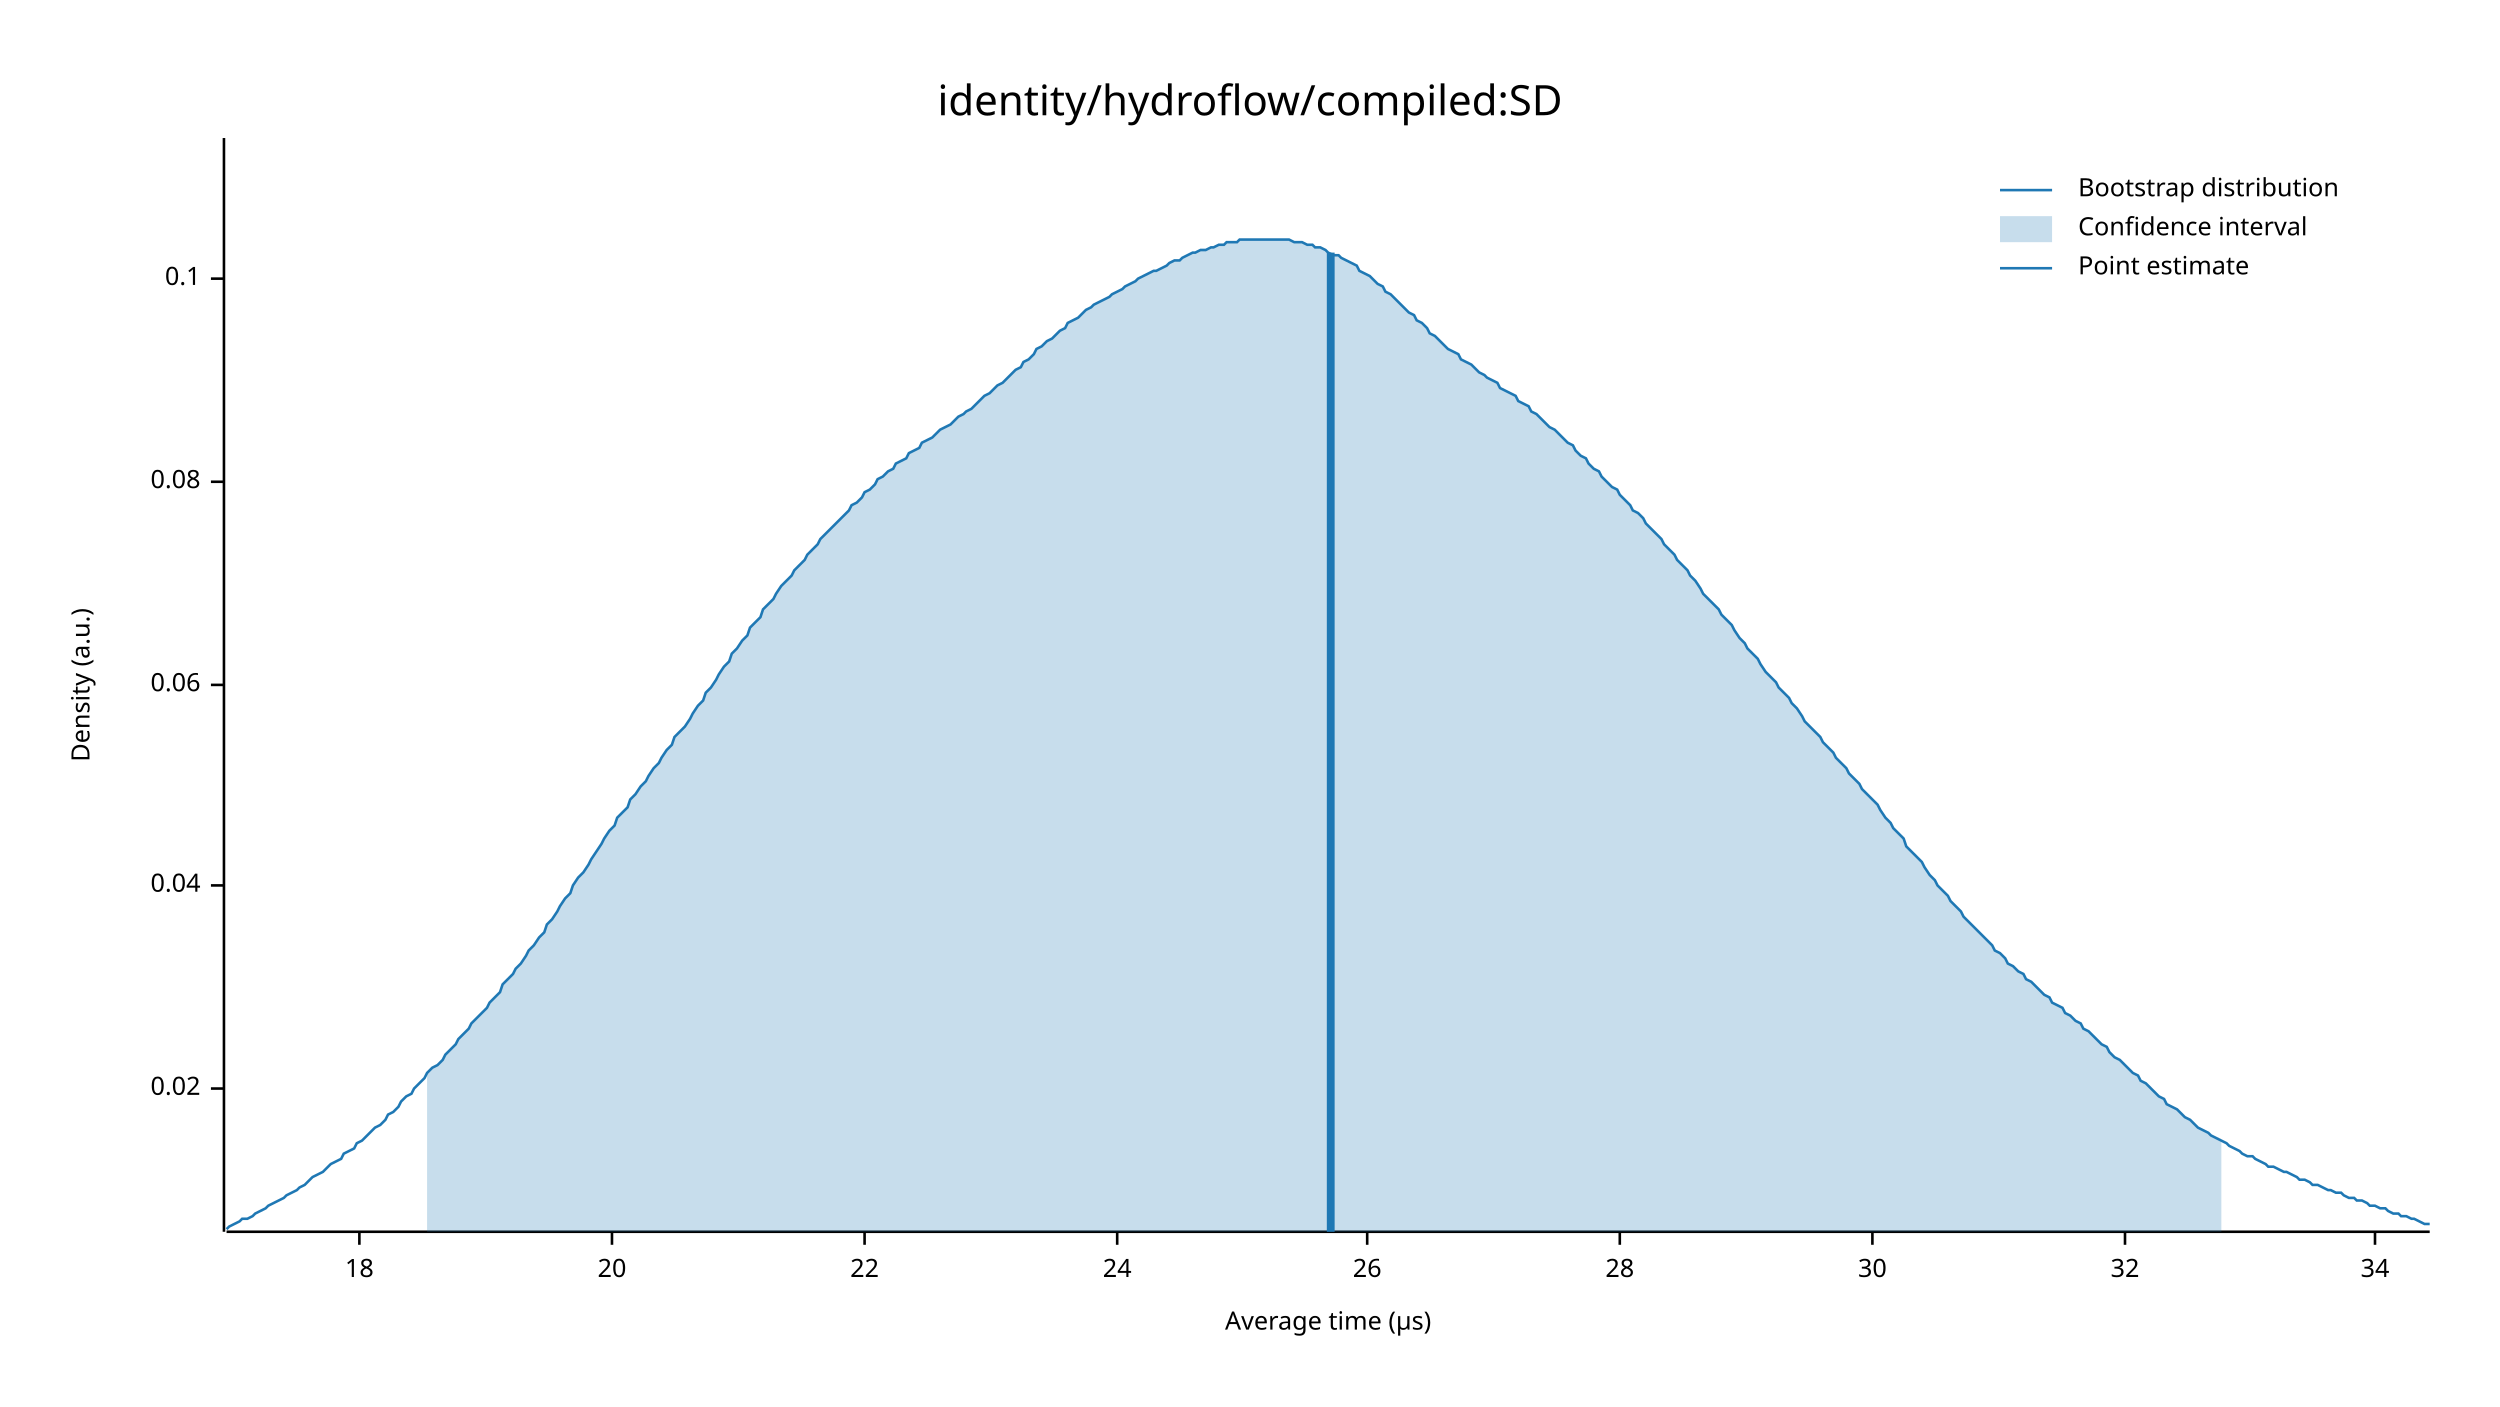
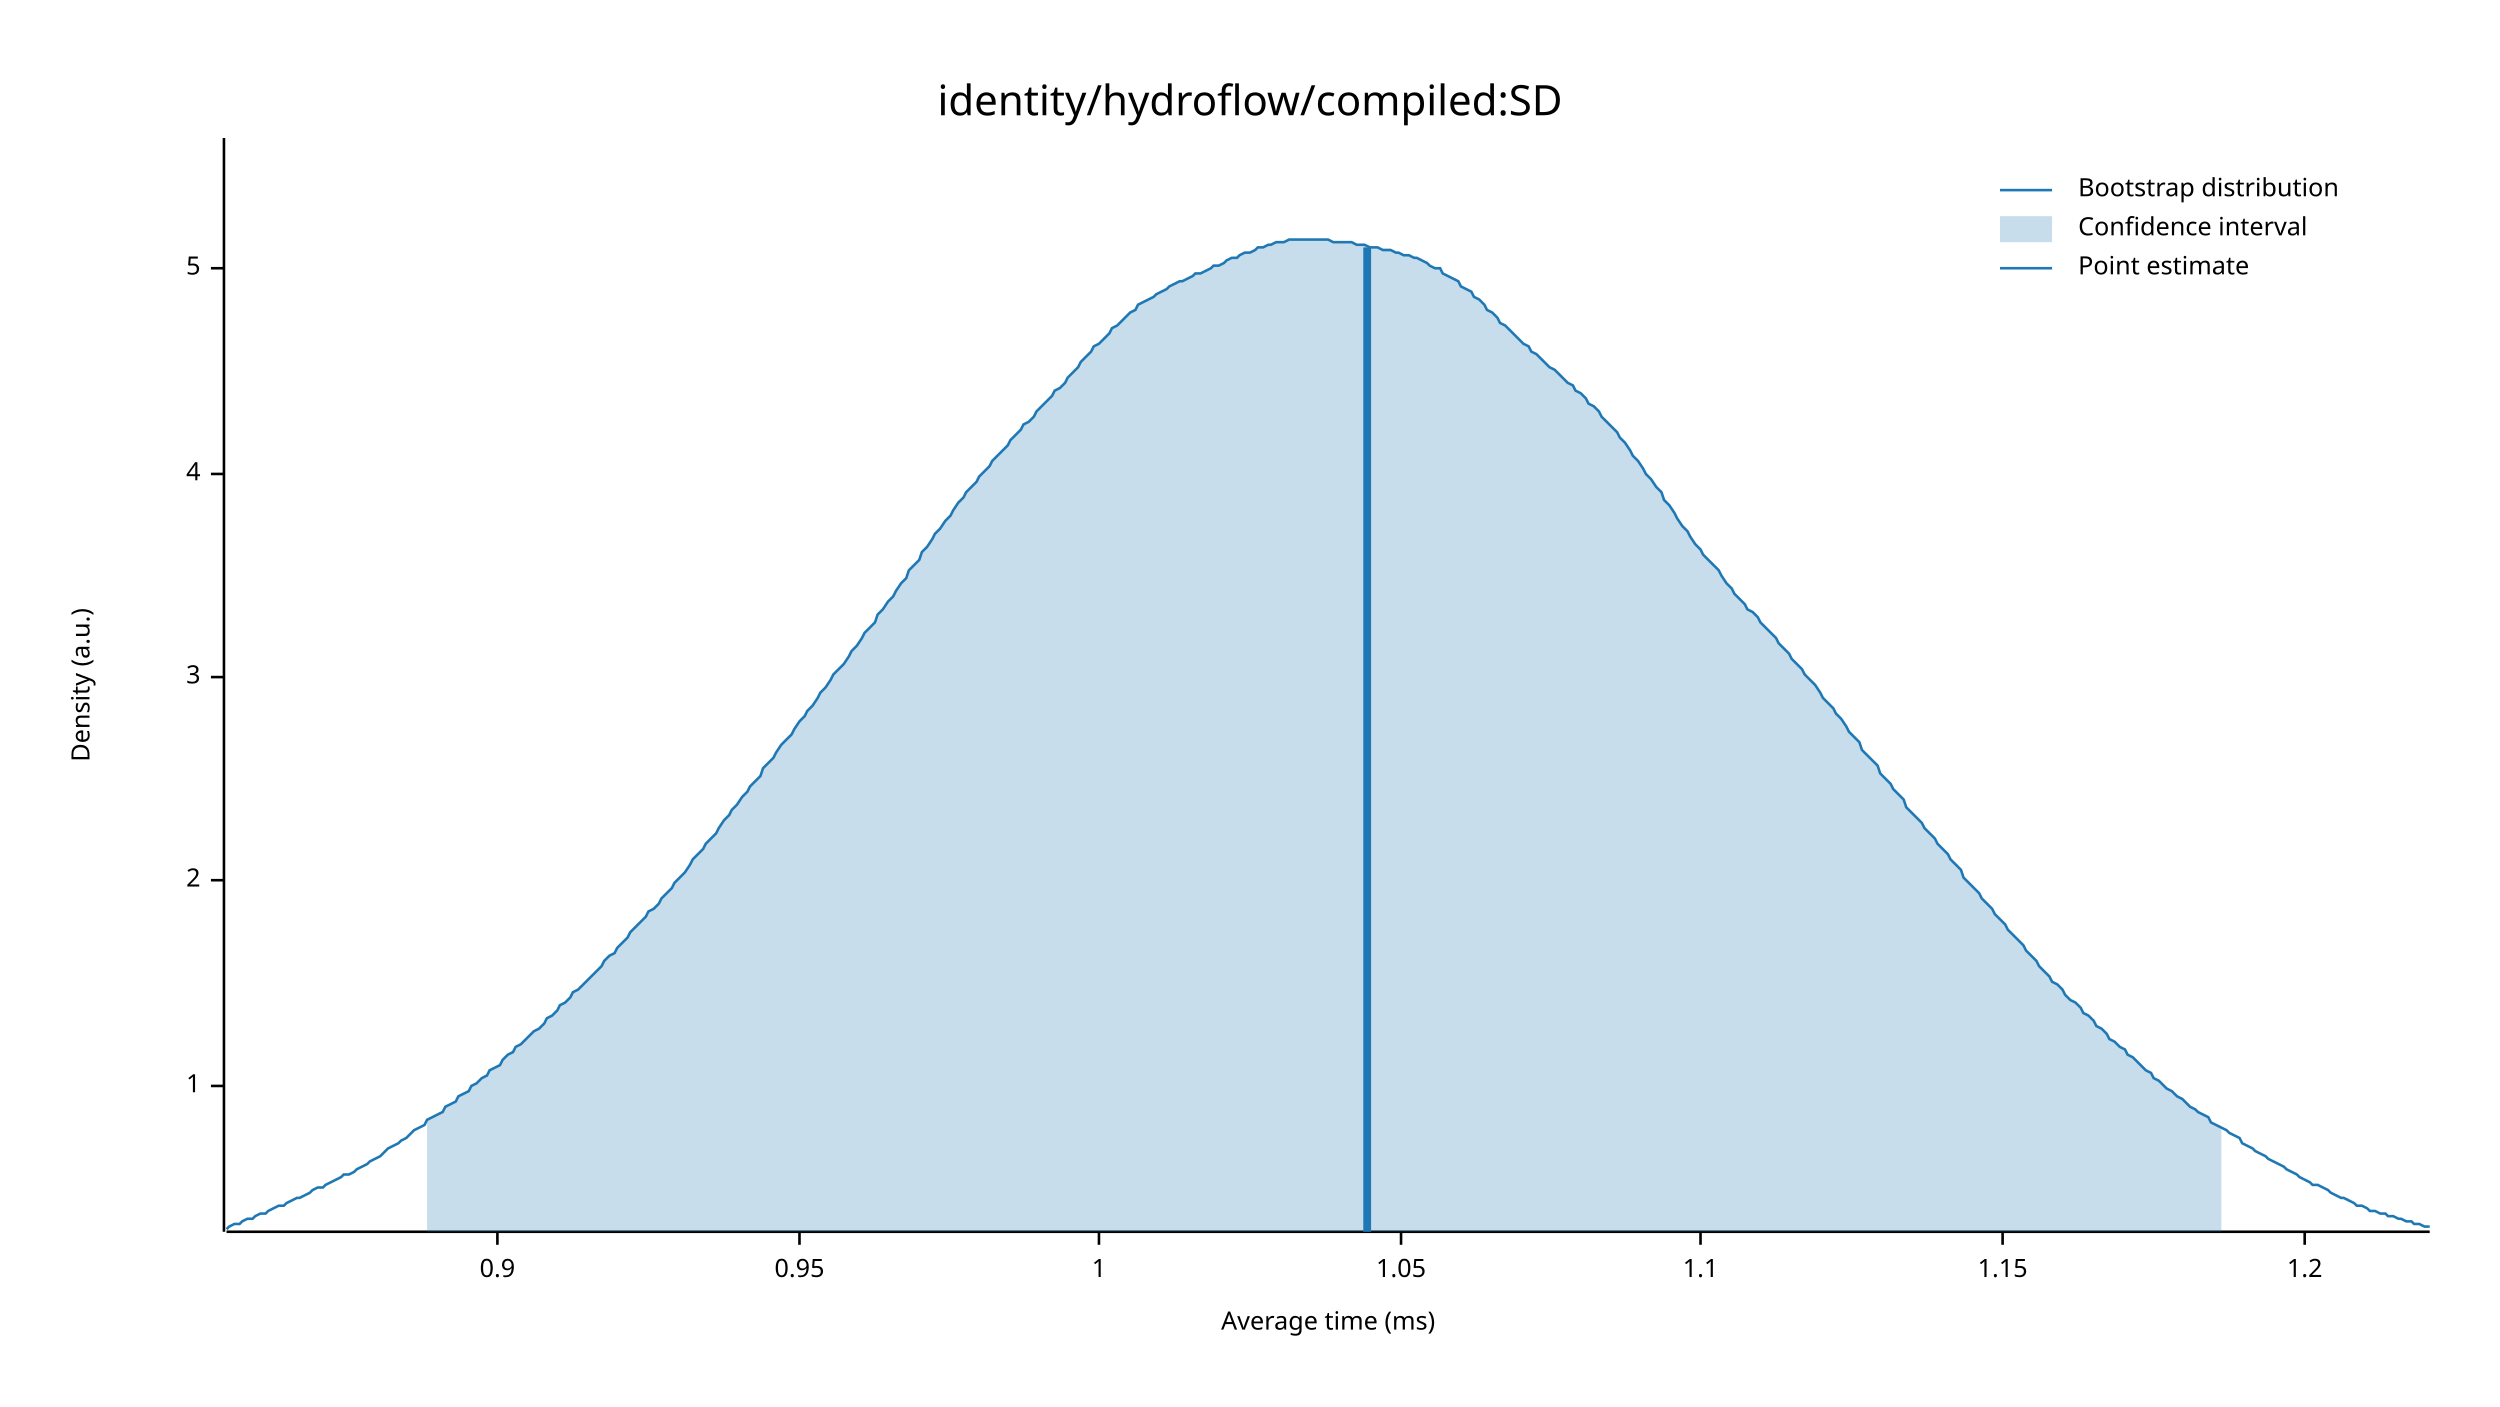
<svg xmlns="http://www.w3.org/2000/svg" width="960" height="540" viewBox="0 0 960 540">
  <text x="480" y="32" dy="0.76em" text-anchor="middle" font-family="sans-serif" font-size="16.129" opacity="1" fill="#000000">
identity/hydroflow/compiled:SD
</text>
  <text x="27" y="263" dy="0.76em" text-anchor="middle" font-family="sans-serif" font-size="9.677" opacity="1" fill="#000000" transform="rotate(270, 27, 263)">
Density (a.u.)
</text>
  <text x="510" y="513" dy="-0.5ex" text-anchor="middle" font-family="sans-serif" font-size="9.677" opacity="1" fill="#000000">
- Average time (µs)
+ Average time (ms)
</text>
  <polyline fill="none" opacity="1" stroke="#000000" stroke-width="1" points="86,53 86,473 " />
-   <text x="77" y="418" dy="0.5ex" text-anchor="end" font-family="sans-serif" font-size="9.677" opacity="1" fill="#000000">
- 0.02
+   <text x="77" y="417" dy="0.5ex" text-anchor="end" font-family="sans-serif" font-size="9.677" opacity="1" fill="#000000">
+ 1
</text>
-   <polyline fill="none" opacity="1" stroke="#000000" stroke-width="1" points="81,418 86,418 " />
-   <text x="77" y="340" dy="0.5ex" text-anchor="end" font-family="sans-serif" font-size="9.677" opacity="1" fill="#000000">
- 0.04
+   <polyline fill="none" opacity="1" stroke="#000000" stroke-width="1" points="81,417 86,417 " />
+   <text x="77" y="338" dy="0.5ex" text-anchor="end" font-family="sans-serif" font-size="9.677" opacity="1" fill="#000000">
+ 2
</text>
-   <polyline fill="none" opacity="1" stroke="#000000" stroke-width="1" points="81,340 86,340 " />
-   <text x="77" y="263" dy="0.5ex" text-anchor="end" font-family="sans-serif" font-size="9.677" opacity="1" fill="#000000">
- 0.06
+   <polyline fill="none" opacity="1" stroke="#000000" stroke-width="1" points="81,338 86,338 " />
+   <text x="77" y="260" dy="0.5ex" text-anchor="end" font-family="sans-serif" font-size="9.677" opacity="1" fill="#000000">
+ 3
</text>
-   <polyline fill="none" opacity="1" stroke="#000000" stroke-width="1" points="81,263 86,263 " />
-   <text x="77" y="185" dy="0.5ex" text-anchor="end" font-family="sans-serif" font-size="9.677" opacity="1" fill="#000000">
- 0.08
+   <polyline fill="none" opacity="1" stroke="#000000" stroke-width="1" points="81,260 86,260 " />
+   <text x="77" y="182" dy="0.5ex" text-anchor="end" font-family="sans-serif" font-size="9.677" opacity="1" fill="#000000">
+ 4
</text>
-   <polyline fill="none" opacity="1" stroke="#000000" stroke-width="1" points="81,185 86,185 " />
-   <text x="77" y="107" dy="0.5ex" text-anchor="end" font-family="sans-serif" font-size="9.677" opacity="1" fill="#000000">
- 0.1
+   <polyline fill="none" opacity="1" stroke="#000000" stroke-width="1" points="81,182 86,182 " />
+   <text x="77" y="103" dy="0.5ex" text-anchor="end" font-family="sans-serif" font-size="9.677" opacity="1" fill="#000000">
+ 5
</text>
-   <polyline fill="none" opacity="1" stroke="#000000" stroke-width="1" points="81,107 86,107 " />
+   <polyline fill="none" opacity="1" stroke="#000000" stroke-width="1" points="81,103 86,103 " />
  <polyline fill="none" opacity="1" stroke="#000000" stroke-width="1" points="87,473 933,473 " />
-   <text x="138" y="483" dy="0.76em" text-anchor="middle" font-family="sans-serif" font-size="9.677" opacity="1" fill="#000000">
- 18
+   <text x="191" y="483" dy="0.76em" text-anchor="middle" font-family="sans-serif" font-size="9.677" opacity="1" fill="#000000">
+ 0.9
</text>
-   <polyline fill="none" opacity="1" stroke="#000000" stroke-width="1" points="138,473 138,478 " />
-   <text x="235" y="483" dy="0.76em" text-anchor="middle" font-family="sans-serif" font-size="9.677" opacity="1" fill="#000000">
- 20
+   <polyline fill="none" opacity="1" stroke="#000000" stroke-width="1" points="191,473 191,478 " />
+   <text x="307" y="483" dy="0.76em" text-anchor="middle" font-family="sans-serif" font-size="9.677" opacity="1" fill="#000000">
+ 0.95
</text>
-   <polyline fill="none" opacity="1" stroke="#000000" stroke-width="1" points="235,473 235,478 " />
-   <text x="332" y="483" dy="0.76em" text-anchor="middle" font-family="sans-serif" font-size="9.677" opacity="1" fill="#000000">
- 22
+   <polyline fill="none" opacity="1" stroke="#000000" stroke-width="1" points="307,473 307,478 " />
+   <text x="422" y="483" dy="0.76em" text-anchor="middle" font-family="sans-serif" font-size="9.677" opacity="1" fill="#000000">
+ 1
</text>
-   <polyline fill="none" opacity="1" stroke="#000000" stroke-width="1" points="332,473 332,478 " />
-   <text x="429" y="483" dy="0.76em" text-anchor="middle" font-family="sans-serif" font-size="9.677" opacity="1" fill="#000000">
- 24
+   <polyline fill="none" opacity="1" stroke="#000000" stroke-width="1" points="422,473 422,478 " />
+   <text x="538" y="483" dy="0.76em" text-anchor="middle" font-family="sans-serif" font-size="9.677" opacity="1" fill="#000000">
+ 1.05
</text>
-   <polyline fill="none" opacity="1" stroke="#000000" stroke-width="1" points="429,473 429,478 " />
-   <text x="525" y="483" dy="0.76em" text-anchor="middle" font-family="sans-serif" font-size="9.677" opacity="1" fill="#000000">
- 26
+   <polyline fill="none" opacity="1" stroke="#000000" stroke-width="1" points="538,473 538,478 " />
+   <text x="653" y="483" dy="0.76em" text-anchor="middle" font-family="sans-serif" font-size="9.677" opacity="1" fill="#000000">
+ 1.1
</text>
-   <polyline fill="none" opacity="1" stroke="#000000" stroke-width="1" points="525,473 525,478 " />
-   <text x="622" y="483" dy="0.76em" text-anchor="middle" font-family="sans-serif" font-size="9.677" opacity="1" fill="#000000">
- 28
+   <polyline fill="none" opacity="1" stroke="#000000" stroke-width="1" points="653,473 653,478 " />
+   <text x="769" y="483" dy="0.76em" text-anchor="middle" font-family="sans-serif" font-size="9.677" opacity="1" fill="#000000">
+ 1.15
</text>
-   <polyline fill="none" opacity="1" stroke="#000000" stroke-width="1" points="622,473 622,478 " />
-   <text x="719" y="483" dy="0.76em" text-anchor="middle" font-family="sans-serif" font-size="9.677" opacity="1" fill="#000000">
- 30
+   <polyline fill="none" opacity="1" stroke="#000000" stroke-width="1" points="769,473 769,478 " />
+   <text x="885" y="483" dy="0.76em" text-anchor="middle" font-family="sans-serif" font-size="9.677" opacity="1" fill="#000000">
+ 1.2
</text>
-   <polyline fill="none" opacity="1" stroke="#000000" stroke-width="1" points="719,473 719,478 " />
-   <text x="816" y="483" dy="0.76em" text-anchor="middle" font-family="sans-serif" font-size="9.677" opacity="1" fill="#000000">
- 32
- </text>
-   <polyline fill="none" opacity="1" stroke="#000000" stroke-width="1" points="816,473 816,478 " />
-   <text x="912" y="483" dy="0.76em" text-anchor="middle" font-family="sans-serif" font-size="9.677" opacity="1" fill="#000000">
- 34
- </text>
-   <polyline fill="none" opacity="1" stroke="#000000" stroke-width="1" points="912,473 912,478 " />
-   <polyline fill="none" opacity="1" stroke="#1F78B4" stroke-width="1" points="87,472 88,471 90,470 92,469 93,468 95,468 97,467 98,466 100,465 102,464 103,463 105,462 107,461 109,460 110,459 112,458 114,457 115,456 117,455 119,453 120,452 122,451 124,450 125,449 127,447 129,446 131,445 132,443 134,442 136,441 137,439 139,438 141,436 142,435 144,433 146,432 148,430 149,428 151,427 153,425 154,423 156,421 158,420 159,418 161,416 163,414 164,412 166,410 168,409 170,407 171,405 173,403 175,401 176,399 178,397 180,395 181,393 183,391 185,389 187,387 188,385 190,383 192,381 193,378 195,376 197,374 198,372 200,370 202,367 203,365 205,363 207,360 209,358 210,355 212,353 214,350 215,348 217,345 219,343 220,340 222,337 224,335 226,332 227,330 229,327 231,324 232,322 234,319 236,317 237,314 239,312 241,310 242,307 244,305 246,302 248,300 249,298 251,295 253,293 254,291 256,288 258,286 259,283 261,281 263,279 265,276 266,274 268,271 270,269 271,266 273,264 275,261 276,259 278,256 280,254 281,251 283,249 285,246 287,244 288,241 290,239 292,237 293,234 295,232 297,230 298,228 300,225 302,223 304,221 305,219 307,217 309,215 310,213 312,211 314,209 315,207 317,205 319,203 320,202 322,200 324,198 326,196 327,194 329,193 331,191 332,189 334,188 336,186 337,184 339,183 341,181 343,180 344,178 346,177 348,176 349,174 351,173 353,172 354,170 356,169 358,168 359,167 361,165 363,164 365,163 366,162 368,160 370,159 371,158 373,157 375,155 376,154 378,152 380,151 381,150 383,148 385,147 387,145 388,144 390,142 392,141 393,139 395,138 397,136 398,134 400,133 402,131 404,130 405,129 407,127 409,126 410,124 412,123 414,122 415,121 417,119 419,118 420,117 422,116 424,115 426,114 427,113 429,112 431,111 432,110 434,109 436,108 437,107 439,106 441,105 443,104 444,104 446,103 448,102 449,101 451,100 453,100 454,99 456,98 458,97 459,97 461,96 463,96 465,95 466,95 468,94 470,94 471,93 473,93 475,93 476,92 478,92 480,92 482,92 483,92 485,92 487,92 488,92 490,92 492,92 493,92 495,92 497,93 498,93 500,93 502,94 504,94 505,95 507,95 509,96 510,97 512,98 514,98 515,99 517,100 519,101 521,102 522,104 524,105 526,106 527,107 529,109 531,110 532,112 534,113 536,115 537,116 539,118 541,120 543,121 544,123 546,124 548,126 549,128 551,129 553,131 554,132 556,134 558,135 560,136 561,138 563,139 565,140 566,141 568,143 570,144 571,145 573,146 575,147 576,149 578,150 580,151 582,152 583,154 585,155 587,156 588,158 590,159 592,161 593,162 595,164 597,165 599,167 600,168 602,170 604,171 605,173 607,175 609,176 610,178 612,180 614,181 615,183 617,185 619,187 621,188 622,190 624,192 626,194 627,196 629,197 631,199 632,201 634,203 636,205 638,207 639,209 641,211 643,213 644,215 646,217 648,219 649,221 651,223 653,226 654,228 656,230 658,232 660,234 661,236 663,238 665,240 666,242 668,245 670,247 671,249 673,251 675,253 676,255 678,258 680,260 682,262 683,264 685,266 687,268 688,270 690,272 692,275 693,277 695,279 697,281 699,283 700,285 702,287 704,289 705,291 707,293 709,295 710,297 712,299 714,301 715,303 717,305 719,307 721,309 722,311 724,314 726,316 727,318 729,320 731,322 732,325 734,327 736,329 738,331 739,333 741,336 743,338 744,340 746,342 748,344 749,346 751,348 753,350 754,352 756,354 758,356 760,358 761,359 763,361 765,363 766,365 768,366 770,368 771,370 773,371 775,373 777,374 778,376 780,377 782,379 783,380 785,382 787,383 788,385 790,386 792,387 793,389 795,390 797,392 799,393 800,395 802,396 804,398 805,399 807,401 809,402 810,404 812,406 814,407 816,409 817,410 819,412 821,413 822,415 824,416 826,418 827,419 829,421 831,422 832,424 834,425 836,426 838,428 839,429 841,430 843,432 844,433 846,434 848,435 849,436 851,437 853,438 855,439 856,440 858,441 860,442 861,443 863,444 865,444 866,445 868,446 870,447 871,448 873,448 875,449 877,450 878,450 880,451 882,452 883,453 885,453 887,454 888,455 890,455 892,456 894,457 895,457 897,458 899,458 900,459 902,460 904,460 905,461 907,461 909,462 910,463 912,463 914,464 916,464 917,465 919,466 921,466 922,467 924,467 926,468 927,468 929,469 931,470 933,470 " />
-   <polygon opacity="0.25" fill="#1F78B4" points="164,412 166,410 168,409 170,407 171,405 173,403 175,401 176,399 178,397 180,395 181,393 183,391 185,389 187,387 188,385 190,383 192,381 193,378 195,376 197,374 198,372 200,370 202,367 203,365 205,363 207,360 209,358 210,355 212,353 214,350 215,348 217,345 219,343 220,340 222,337 224,335 226,332 227,330 229,327 231,324 232,322 234,319 236,317 237,314 239,312 241,310 242,307 244,305 246,302 248,300 249,298 251,295 253,293 254,291 256,288 258,286 259,283 261,281 263,279 265,276 266,274 268,271 270,269 271,266 273,264 275,261 276,259 278,256 280,254 281,251 283,249 285,246 287,244 288,241 290,239 292,237 293,234 295,232 297,230 298,228 300,225 302,223 304,221 305,219 307,217 309,215 310,213 312,211 314,209 315,207 317,205 319,203 320,202 322,200 324,198 326,196 327,194 329,193 331,191 332,189 334,188 336,186 337,184 339,183 341,181 343,180 344,178 346,177 348,176 349,174 351,173 353,172 354,170 356,169 358,168 359,167 361,165 363,164 365,163 366,162 368,160 370,159 371,158 373,157 375,155 376,154 378,152 380,151 381,150 383,148 385,147 387,145 388,144 390,142 392,141 393,139 395,138 397,136 398,134 400,133 402,131 404,130 405,129 407,127 409,126 410,124 412,123 414,122 415,121 417,119 419,118 420,117 422,116 424,115 426,114 427,113 429,112 431,111 432,110 434,109 436,108 437,107 439,106 441,105 443,104 444,104 446,103 448,102 449,101 451,100 453,100 454,99 456,98 458,97 459,97 461,96 463,96 465,95 466,95 468,94 470,94 471,93 473,93 475,93 476,92 478,92 480,92 482,92 483,92 485,92 487,92 488,92 490,92 492,92 493,92 495,92 497,93 498,93 500,93 502,94 504,94 505,95 507,95 509,96 510,97 512,98 514,98 515,99 517,100 519,101 521,102 522,104 524,105 526,106 527,107 529,109 531,110 532,112 534,113 536,115 537,116 539,118 541,120 543,121 544,123 546,124 548,126 549,128 551,129 553,131 554,132 556,134 558,135 560,136 561,138 563,139 565,140 566,141 568,143 570,144 571,145 573,146 575,147 576,149 578,150 580,151 582,152 583,154 585,155 587,156 588,158 590,159 592,161 593,162 595,164 597,165 599,167 600,168 602,170 604,171 605,173 607,175 609,176 610,178 612,180 614,181 615,183 617,185 619,187 621,188 622,190 624,192 626,194 627,196 629,197 631,199 632,201 634,203 636,205 638,207 639,209 641,211 643,213 644,215 646,217 648,219 649,221 651,223 653,226 654,228 656,230 658,232 660,234 661,236 663,238 665,240 666,242 668,245 670,247 671,249 673,251 675,253 676,255 678,258 680,260 682,262 683,264 685,266 687,268 688,270 690,272 692,275 693,277 695,279 697,281 699,283 700,285 702,287 704,289 705,291 707,293 709,295 710,297 712,299 714,301 715,303 717,305 719,307 721,309 722,311 724,314 726,316 727,318 729,320 731,322 732,325 734,327 736,329 738,331 739,333 741,336 743,338 744,340 746,342 748,344 749,346 751,348 753,350 754,352 756,354 758,356 760,358 761,359 763,361 765,363 766,365 768,366 770,368 771,370 773,371 775,373 777,374 778,376 780,377 782,379 783,380 785,382 787,383 788,385 790,386 792,387 793,389 795,390 797,392 799,393 800,395 802,396 804,398 805,399 807,401 809,402 810,404 812,406 814,407 816,409 817,410 819,412 821,413 822,415 824,416 826,418 827,419 829,421 831,422 832,424 834,425 836,426 838,428 839,429 841,430 843,432 844,433 846,434 848,435 849,436 851,437 853,438 853,473 164,473 " />
-   <polyline fill="none" opacity="1" stroke="#1F78B4" stroke-width="3" points="511,473 511,97 " />
+   <polyline fill="none" opacity="1" stroke="#000000" stroke-width="1" points="885,473 885,478 " />
+   <polyline fill="none" opacity="1" stroke="#1F78B4" stroke-width="1" points="87,472 88,471 90,470 92,470 93,469 95,468 97,468 98,467 100,466 102,466 103,465 105,464 107,463 109,463 110,462 112,461 114,460 115,460 117,459 119,458 120,457 122,456 124,456 125,455 127,454 129,453 131,452 132,451 134,451 136,450 137,449 139,448 141,447 142,446 144,445 146,444 148,442 149,441 151,440 153,439 154,438 156,437 158,435 159,434 161,433 163,432 164,430 166,429 168,428 170,427 171,425 173,424 175,423 176,421 178,420 180,419 181,417 183,416 185,414 187,413 188,411 190,410 192,409 193,407 195,405 197,404 198,402 200,401 202,399 203,398 205,396 207,395 209,393 210,391 212,390 214,388 215,386 217,385 219,383 220,381 222,380 224,378 226,376 227,375 229,373 231,371 232,369 234,367 236,366 237,364 239,362 241,360 242,358 244,356 246,354 248,352 249,350 251,349 253,347 254,345 256,343 258,341 259,339 261,337 263,335 265,332 266,330 268,328 270,326 271,324 273,322 275,320 276,318 278,315 280,313 281,311 283,309 285,306 287,304 288,302 290,300 292,298 293,295 295,293 297,291 298,289 300,286 302,284 304,282 305,280 307,277 309,275 310,273 312,271 314,268 315,266 317,264 319,261 320,259 322,257 324,255 326,252 327,250 329,248 331,245 332,243 334,241 336,239 337,236 339,234 341,231 343,229 344,227 346,224 348,222 349,219 351,217 353,215 354,212 356,210 358,207 359,205 361,203 363,200 365,198 366,196 368,193 370,191 371,189 373,187 375,185 376,183 378,181 380,179 381,177 383,175 385,173 387,171 388,169 390,167 392,165 393,163 395,162 397,160 398,158 400,156 402,154 404,152 405,150 407,149 409,147 410,145 412,143 414,141 415,139 417,137 419,135 420,133 422,132 424,130 426,128 427,126 429,125 431,123 432,122 434,120 436,119 437,117 439,116 441,115 443,114 444,113 446,112 448,111 449,110 451,109 453,108 454,108 456,107 458,106 459,105 461,105 463,104 465,103 466,102 468,102 470,101 471,100 473,99 475,99 476,98 478,97 480,97 482,96 483,95 485,95 487,94 488,94 490,93 492,93 493,93 495,92 497,92 498,92 500,92 502,92 504,92 505,92 507,92 509,92 510,92 512,93 514,93 515,93 517,93 519,93 521,94 522,94 524,94 526,95 527,95 529,95 531,96 532,96 534,96 536,97 537,97 539,98 541,98 543,99 544,99 546,100 548,101 549,102 551,103 553,103 554,105 556,106 558,107 560,108 561,110 563,111 565,112 566,114 568,115 570,117 571,119 573,120 575,122 576,124 578,125 580,127 582,129 583,130 585,132 587,133 588,135 590,136 592,138 593,139 595,141 597,142 599,144 600,145 602,147 604,148 605,150 607,151 609,153 610,155 612,156 614,158 615,160 617,162 619,164 621,166 622,168 624,170 626,173 627,175 629,177 631,180 632,182 634,184 636,187 638,189 639,192 641,194 643,197 644,199 646,202 648,204 649,206 651,209 653,211 654,213 656,215 658,217 660,219 661,221 663,224 665,226 666,228 668,230 670,232 671,234 673,235 675,237 676,239 678,241 680,243 682,245 683,247 685,249 687,251 688,253 690,255 692,257 693,259 695,261 697,263 699,266 700,268 702,270 704,272 705,274 707,276 709,279 710,281 712,283 714,285 715,288 717,290 719,292 721,294 722,297 724,299 726,301 727,303 729,305 731,307 732,310 734,312 736,314 738,316 739,318 741,320 743,322 744,324 746,326 748,328 749,330 751,332 753,334 754,337 756,339 758,341 760,343 761,345 763,347 765,349 766,351 768,353 770,355 771,357 773,359 775,361 777,363 778,365 780,367 782,369 783,371 785,373 787,375 788,377 790,378 792,380 793,382 795,384 797,385 799,387 800,389 802,390 804,392 805,394 807,395 809,397 810,399 812,400 814,402 816,403 817,405 819,406 821,408 822,409 824,411 826,412 827,414 829,415 831,417 832,418 834,419 836,421 838,422 839,423 841,425 843,426 844,427 846,428 848,429 849,431 851,432 853,433 855,434 856,435 858,436 860,437 861,439 863,440 865,441 866,442 868,443 870,444 871,445 873,446 875,447 877,448 878,449 880,450 882,451 883,452 885,453 887,454 888,455 890,455 892,456 894,457 895,458 897,459 899,460 900,460 902,461 904,462 905,463 907,463 909,464 910,465 912,465 914,466 916,466 917,467 919,467 921,468 922,468 924,469 926,469 927,470 929,470 931,471 933,471 " />
+   <polygon opacity="0.25" fill="#1F78B4" points="164,430 166,429 168,428 170,427 171,425 173,424 175,423 176,421 178,420 180,419 181,417 183,416 185,414 187,413 188,411 190,410 192,409 193,407 195,405 197,404 198,402 200,401 202,399 203,398 205,396 207,395 209,393 210,391 212,390 214,388 215,386 217,385 219,383 220,381 222,380 224,378 226,376 227,375 229,373 231,371 232,369 234,367 236,366 237,364 239,362 241,360 242,358 244,356 246,354 248,352 249,350 251,349 253,347 254,345 256,343 258,341 259,339 261,337 263,335 265,332 266,330 268,328 270,326 271,324 273,322 275,320 276,318 278,315 280,313 281,311 283,309 285,306 287,304 288,302 290,300 292,298 293,295 295,293 297,291 298,289 300,286 302,284 304,282 305,280 307,277 309,275 310,273 312,271 314,268 315,266 317,264 319,261 320,259 322,257 324,255 326,252 327,250 329,248 331,245 332,243 334,241 336,239 337,236 339,234 341,231 343,229 344,227 346,224 348,222 349,219 351,217 353,215 354,212 356,210 358,207 359,205 361,203 363,200 365,198 366,196 368,193 370,191 371,189 373,187 375,185 376,183 378,181 380,179 381,177 383,175 385,173 387,171 388,169 390,167 392,165 393,163 395,162 397,160 398,158 400,156 402,154 404,152 405,150 407,149 409,147 410,145 412,143 414,141 415,139 417,137 419,135 420,133 422,132 424,130 426,128 427,126 429,125 431,123 432,122 434,120 436,119 437,117 439,116 441,115 443,114 444,113 446,112 448,111 449,110 451,109 453,108 454,108 456,107 458,106 459,105 461,105 463,104 465,103 466,102 468,102 470,101 471,100 473,99 475,99 476,98 478,97 480,97 482,96 483,95 485,95 487,94 488,94 490,93 492,93 493,93 495,92 497,92 498,92 500,92 502,92 504,92 505,92 507,92 509,92 510,92 512,93 514,93 515,93 517,93 519,93 521,94 522,94 524,94 526,95 527,95 529,95 531,96 532,96 534,96 536,97 537,97 539,98 541,98 543,99 544,99 546,100 548,101 549,102 551,103 553,103 554,105 556,106 558,107 560,108 561,110 563,111 565,112 566,114 568,115 570,117 571,119 573,120 575,122 576,124 578,125 580,127 582,129 583,130 585,132 587,133 588,135 590,136 592,138 593,139 595,141 597,142 599,144 600,145 602,147 604,148 605,150 607,151 609,153 610,155 612,156 614,158 615,160 617,162 619,164 621,166 622,168 624,170 626,173 627,175 629,177 631,180 632,182 634,184 636,187 638,189 639,192 641,194 643,197 644,199 646,202 648,204 649,206 651,209 653,211 654,213 656,215 658,217 660,219 661,221 663,224 665,226 666,228 668,230 670,232 671,234 673,235 675,237 676,239 678,241 680,243 682,245 683,247 685,249 687,251 688,253 690,255 692,257 693,259 695,261 697,263 699,266 700,268 702,270 704,272 705,274 707,276 709,279 710,281 712,283 714,285 715,288 717,290 719,292 721,294 722,297 724,299 726,301 727,303 729,305 731,307 732,310 734,312 736,314 738,316 739,318 741,320 743,322 744,324 746,326 748,328 749,330 751,332 753,334 754,337 756,339 758,341 760,343 761,345 763,347 765,349 766,351 768,353 770,355 771,357 773,359 775,361 777,363 778,365 780,367 782,369 783,371 785,373 787,375 788,377 790,378 792,380 793,382 795,384 797,385 799,387 800,389 802,390 804,392 805,394 807,395 809,397 810,399 812,400 814,402 816,403 817,405 819,406 821,408 822,409 824,411 826,412 827,414 829,415 831,417 832,418 834,419 836,421 838,422 839,423 841,425 843,426 844,427 846,428 848,429 849,431 851,432 853,433 853,473 164,473 " />
+   <polyline fill="none" opacity="1" stroke="#1F78B4" stroke-width="3" points="525,473 525,95 " />
  <text x="798" y="68" dy="0.76em" text-anchor="start" font-family="sans-serif" font-size="9.677" opacity="1" fill="#000000">
Bootstrap distribution
</text>
  <text x="798" y="83" dy="0.76em" text-anchor="start" font-family="sans-serif" font-size="9.677" opacity="1" fill="#000000">
Confidence interval
</text>
  <text x="798" y="98" dy="0.76em" text-anchor="start" font-family="sans-serif" font-size="9.677" opacity="1" fill="#000000">
Point estimate
</text>
  <polyline fill="none" opacity="1" stroke="#1F78B4" stroke-width="1" points="768,73 788,73 " />
  <rect x="768" y="83" width="20" height="10" opacity="0.25" fill="#1F78B4" stroke="none" />
  <polyline fill="none" opacity="1" stroke="#1F78B4" stroke-width="1" points="768,103 788,103 " />
</svg>
